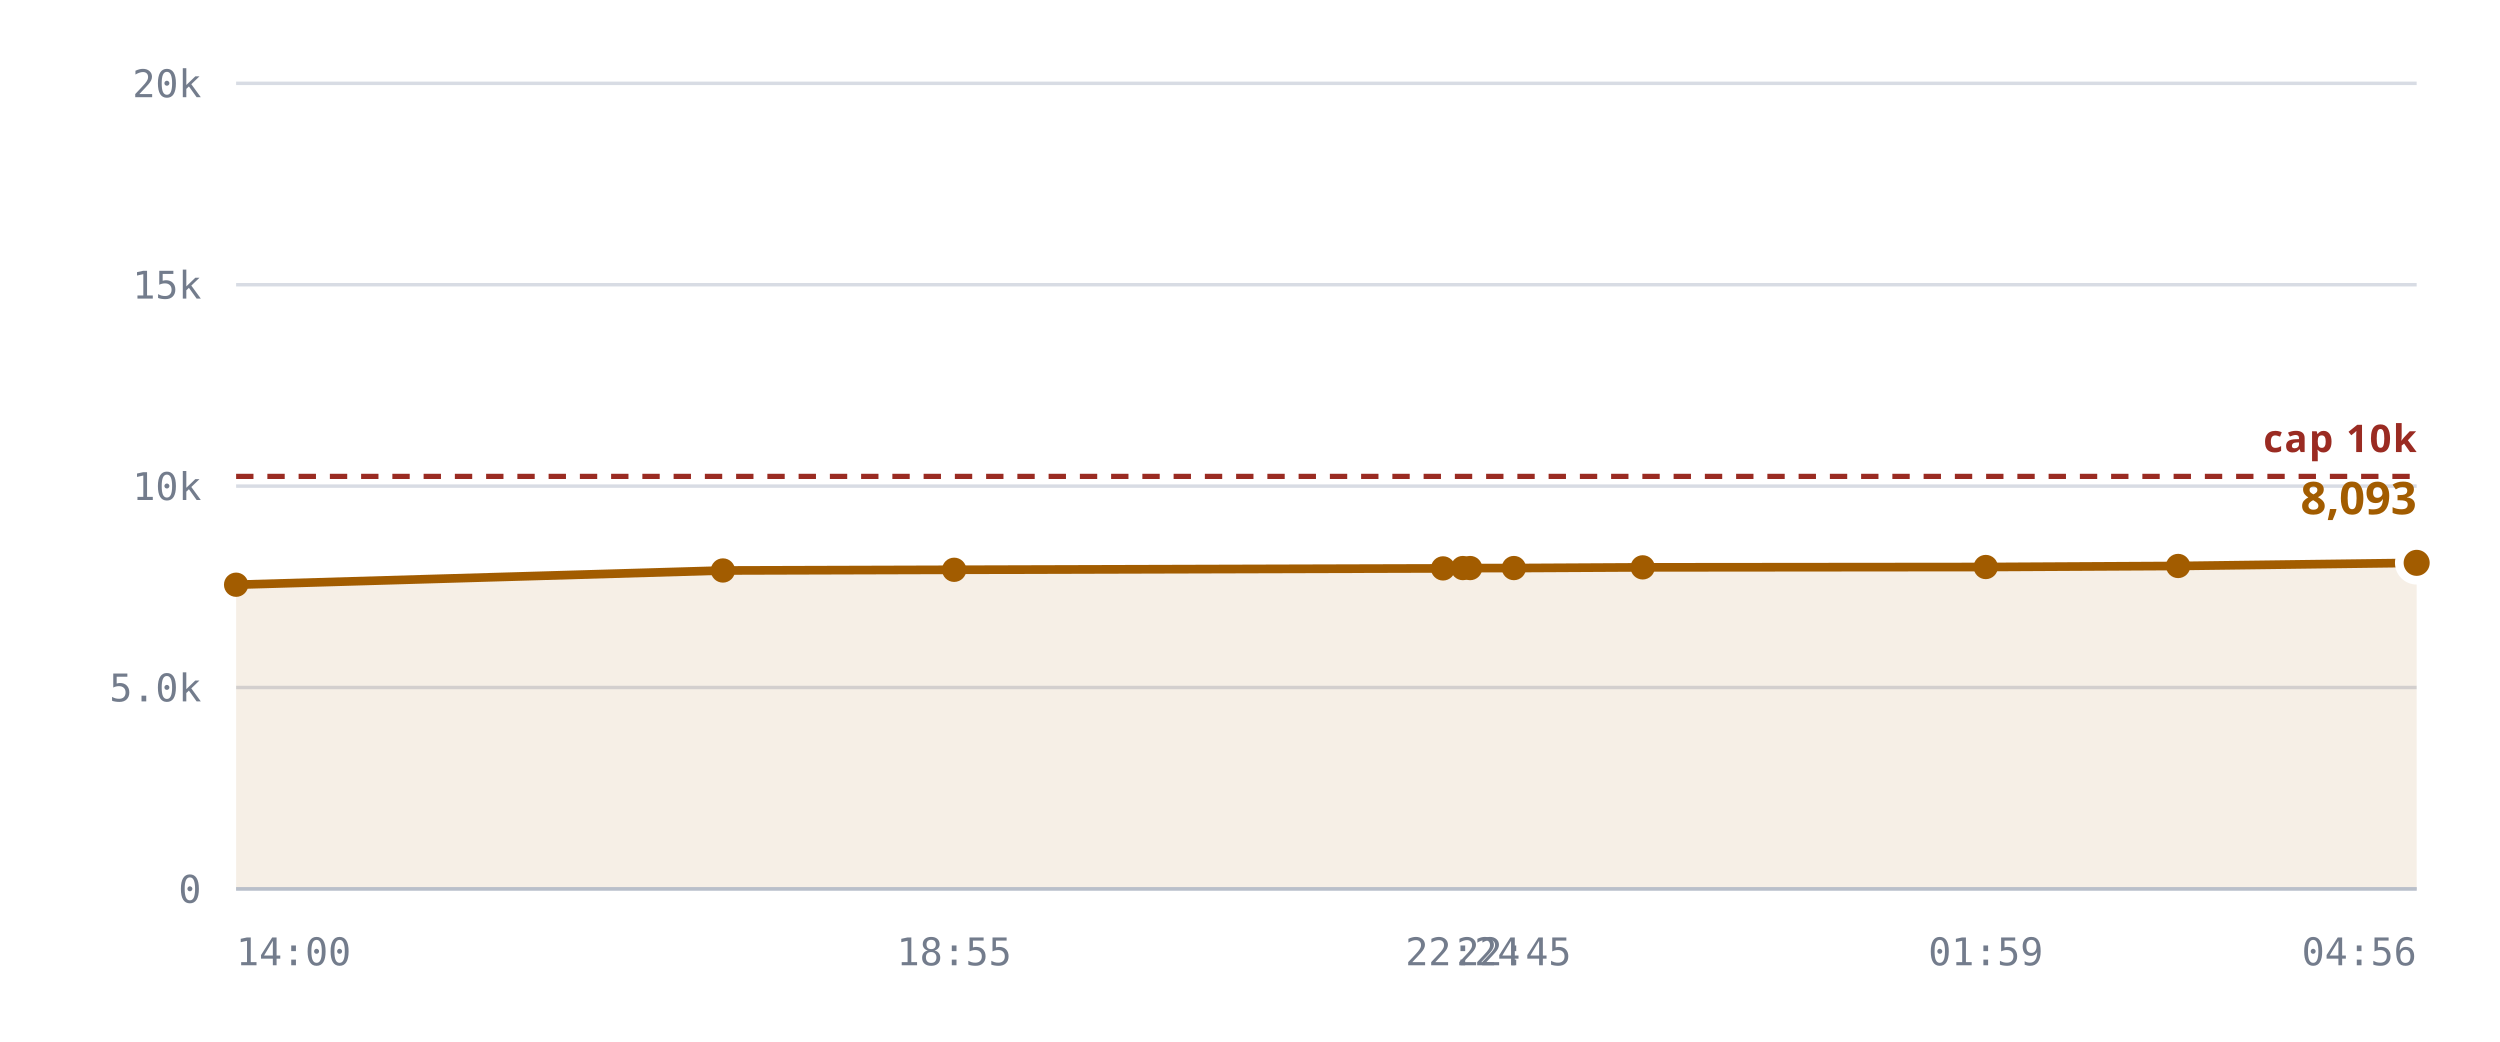
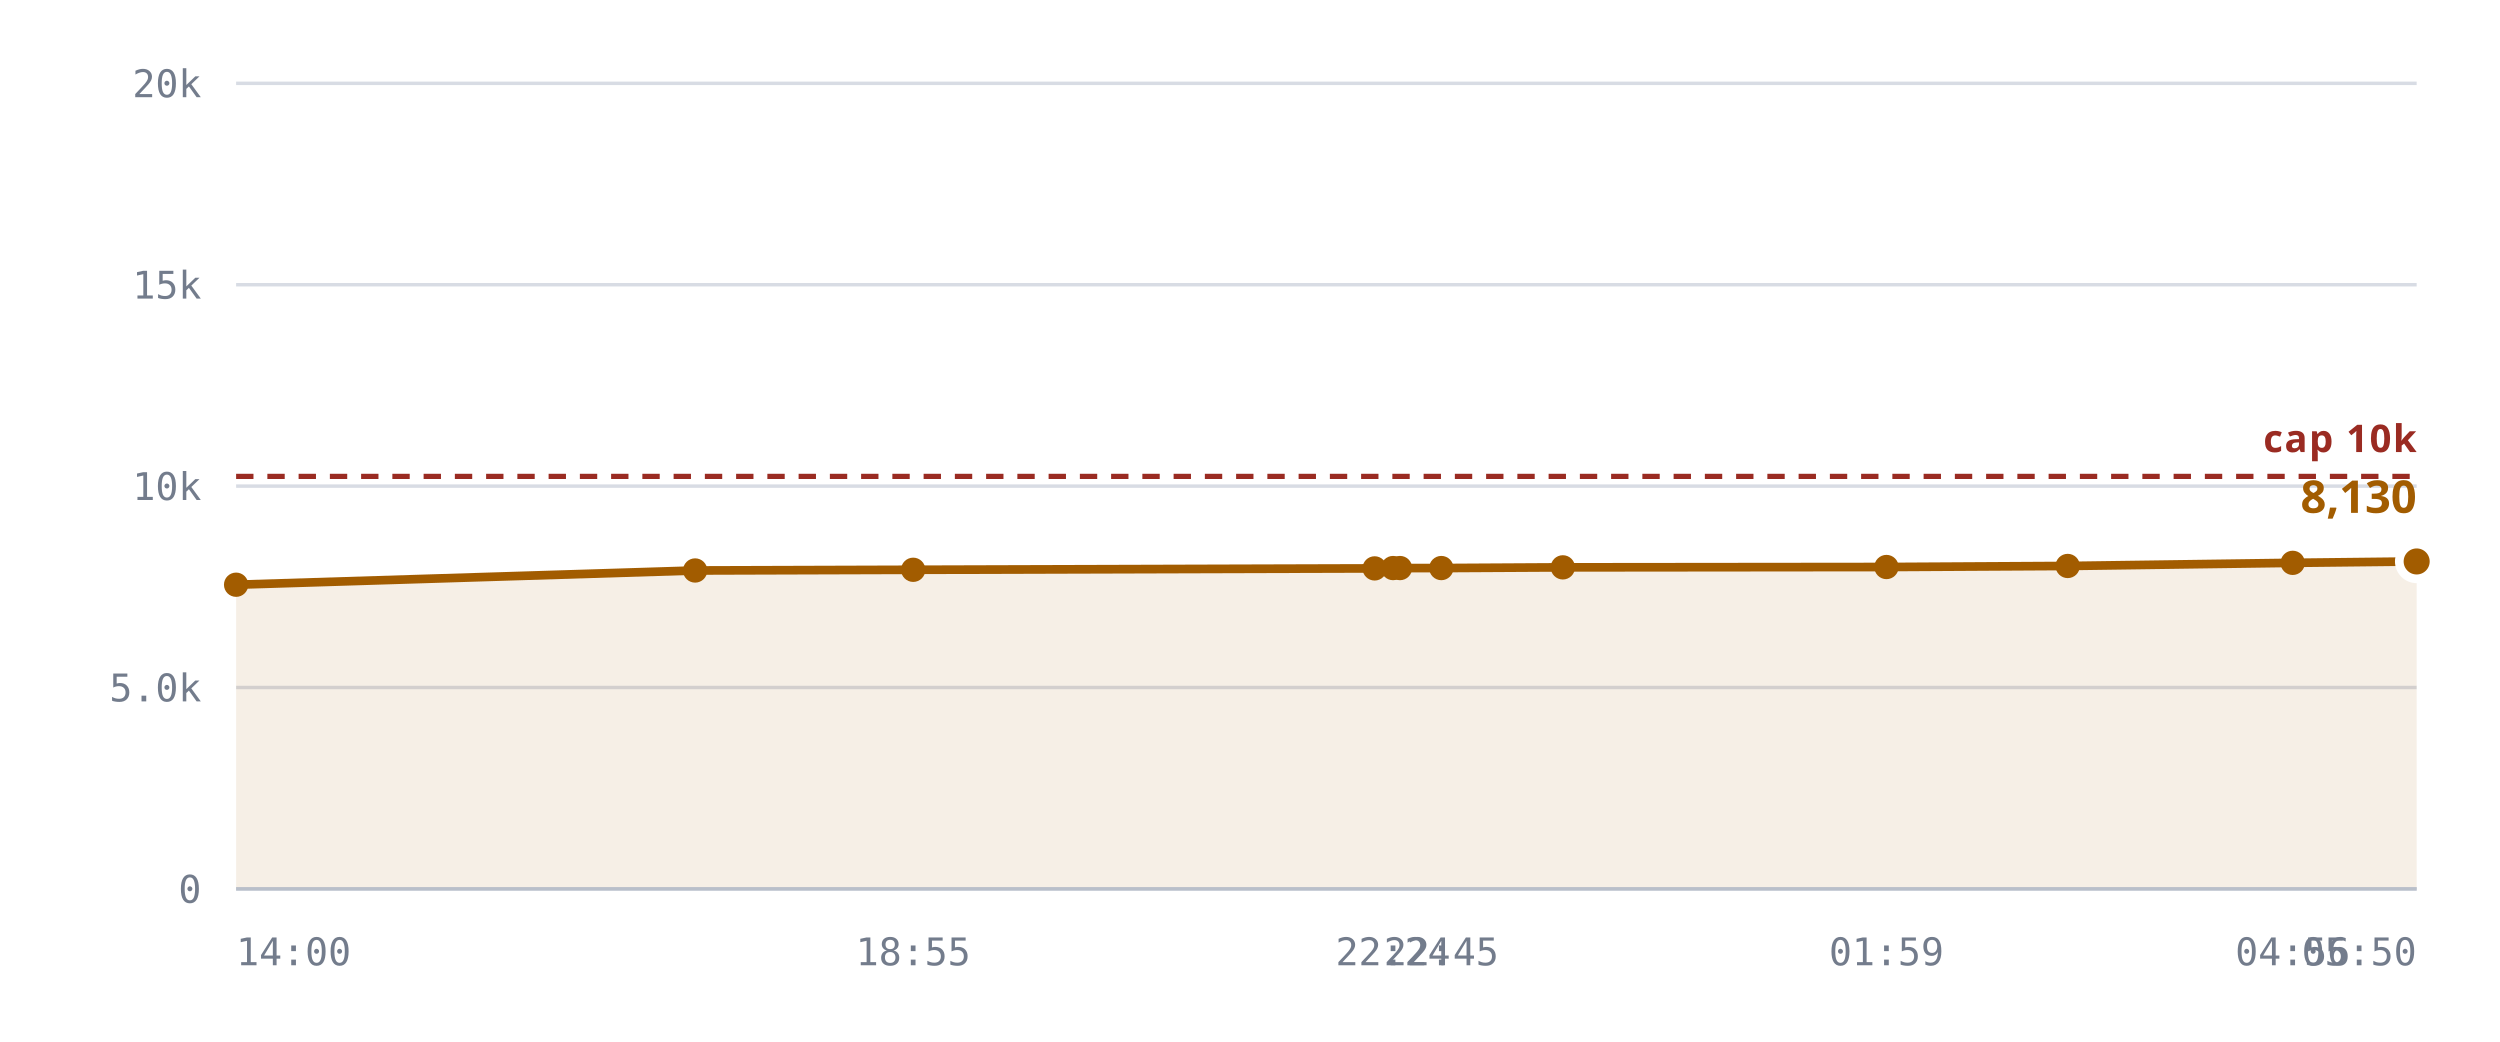
<svg xmlns="http://www.w3.org/2000/svg" viewBox="0 0 720 300" role="img" aria-label="Rooms against the 10,240 cap">
  <style>
    .grid      { stroke: var(--chart-grid, #d8dce4); stroke-width: 1; }
    .cap       { stroke: var(--chart-cap, #9a2b22); stroke-width: 1.5; stroke-dasharray: 5 4; }
    .cap-label { fill: var(--chart-cap, #9a2b22); font: 600 11px Archivo, system-ui, sans-serif; letter-spacing: .04em; }
    .tick      { fill: var(--chart-muted, #737c8c); font: 500 11px "IBM Plex Mono", ui-monospace, monospace; }
    .tick-y    { text-anchor: end; }
    .tick-x    { text-anchor: middle; }
    .series    { fill: none; stroke: var(--chart-line, #a25c00); stroke-width: 2.5; stroke-linejoin: round; stroke-linecap: round; }
    .fill      { fill: var(--chart-fill, rgba(162,92,0,.10)); stroke: none; }
    .dot       { fill: var(--chart-line, #a25c00); }
    .dot-last  { stroke: var(--chart-bg, #fff); stroke-width: 2.5; }
    .end-label { fill: var(--chart-line, #a25c00); font: 700 13px Archivo, system-ui, sans-serif; }
    .axis      { stroke: var(--chart-axis, #b9bfca); stroke-width: 1; }
  </style>
  <line x1="68" y1="256.0" x2="696" y2="256.0" class="grid" />
  <text x="58" y="260.0" class="tick tick-y">0</text>
  <line x1="68" y1="198.0" x2="696" y2="198.0" class="grid" />
  <text x="58" y="202.0" class="tick tick-y">5.0k</text>
  <line x1="68" y1="140.0" x2="696" y2="140.0" class="grid" />
  <text x="58" y="144.0" class="tick tick-y">10k</text>
  <line x1="68" y1="82.0" x2="696" y2="82.0" class="grid" />
  <text x="58" y="86.0" class="tick tick-y">15k</text>
  <line x1="68" y1="24.0" x2="696" y2="24.0" class="grid" />
  <text x="58" y="28.0" class="tick tick-y">20k</text>
-   <path d="M68.0,168.4 L208.2,164.3 L274.8,164.1 L415.6,163.7 L421.3,163.6 L423.4,163.6 L436.0,163.6 L473.1,163.4 L571.9,163.3 L627.3,163.0 L696.0,162.1 L696.0,256.0 L68.0,256.0 Z" class="fill" />
+   <path d="M68.0,168.4 L200.2,164.3 L263.0,164.1 L395.9,163.7 L401.2,163.6 L403.2,163.6 L415.1,163.6 L450.1,163.4 L543.3,163.3 L595.5,163.0 L660.3,162.1 L696.0,161.7 L696.0,256.0 L68.0,256.0 Z" class="fill" />
  <line x1="68" y1="137.2" x2="696" y2="137.2" class="cap" />
  <text x="696" y="130.2" class="cap-label" text-anchor="end">cap 10k</text>
-   <path d="M68.0,168.4 L208.2,164.3 L274.8,164.1 L415.6,163.7 L421.3,163.6 L423.4,163.6 L436.0,163.6 L473.1,163.4 L571.9,163.3 L627.3,163.0 L696.0,162.1" class="series" />
+   <path d="M68.0,168.4 L200.2,164.3 L263.0,164.1 L395.9,163.7 L401.2,163.6 L403.2,163.6 L415.1,163.6 L450.1,163.4 L543.3,163.3 L595.5,163.0 L660.3,162.1 L696.0,161.7" class="series" />
  <circle cx="68.0" cy="168.4" r="3.5" class="dot" />
-   <circle cx="208.2" cy="164.3" r="3.5" class="dot" />
-   <circle cx="274.8" cy="164.1" r="3.5" class="dot" />
-   <circle cx="415.6" cy="163.7" r="3.5" class="dot" />
-   <circle cx="421.3" cy="163.6" r="3.5" class="dot" />
-   <circle cx="423.4" cy="163.6" r="3.5" class="dot" />
-   <circle cx="436.0" cy="163.6" r="3.5" class="dot" />
-   <circle cx="473.1" cy="163.4" r="3.5" class="dot" />
-   <circle cx="571.9" cy="163.3" r="3.5" class="dot" />
-   <circle cx="627.3" cy="163.0" r="3.5" class="dot" />
-   <circle cx="696.0" cy="162.1" r="5" class="dot dot-last" />
-   <text x="696.0" y="148.1" class="end-label" text-anchor="end">8,093</text>
+   <circle cx="200.2" cy="164.3" r="3.5" class="dot" />
+   <circle cx="263.0" cy="164.1" r="3.5" class="dot" />
+   <circle cx="395.9" cy="163.7" r="3.5" class="dot" />
+   <circle cx="401.2" cy="163.6" r="3.5" class="dot" />
+   <circle cx="403.2" cy="163.6" r="3.5" class="dot" />
+   <circle cx="415.1" cy="163.6" r="3.5" class="dot" />
+   <circle cx="450.1" cy="163.4" r="3.5" class="dot" />
+   <circle cx="543.3" cy="163.3" r="3.5" class="dot" />
+   <circle cx="595.5" cy="163.0" r="3.5" class="dot" />
+   <circle cx="660.3" cy="162.1" r="3.5" class="dot" />
+   <circle cx="696.0" cy="161.7" r="5" class="dot dot-last" />
+   <text x="696.0" y="147.7" class="end-label" text-anchor="end">8,130</text>
  <line x1="68" y1="256" x2="696" y2="256" class="axis" />
  <text x="68.0" y="278" class="tick" text-anchor="start">14:00</text>
-   <text x="274.8" y="278" class="tick" text-anchor="middle">18:55</text>
-   <text x="421.3" y="278" class="tick" text-anchor="middle">22:24</text>
-   <text x="436.0" y="278" class="tick" text-anchor="middle">22:45</text>
-   <text x="571.9" y="278" class="tick" text-anchor="middle">01:59</text>
-   <text x="696.0" y="278" class="tick" text-anchor="end">04:56</text>
+   <text x="263.0" y="278" class="tick" text-anchor="middle">18:55</text>
+   <text x="401.2" y="278" class="tick" text-anchor="middle">22:24</text>
+   <text x="415.1" y="278" class="tick" text-anchor="middle">22:45</text>
+   <text x="543.3" y="278" class="tick" text-anchor="middle">01:59</text>
+   <text x="660.3" y="278" class="tick" text-anchor="middle">04:56</text>
+   <text x="696.0" y="278" class="tick" text-anchor="end">05:50</text>
</svg>
